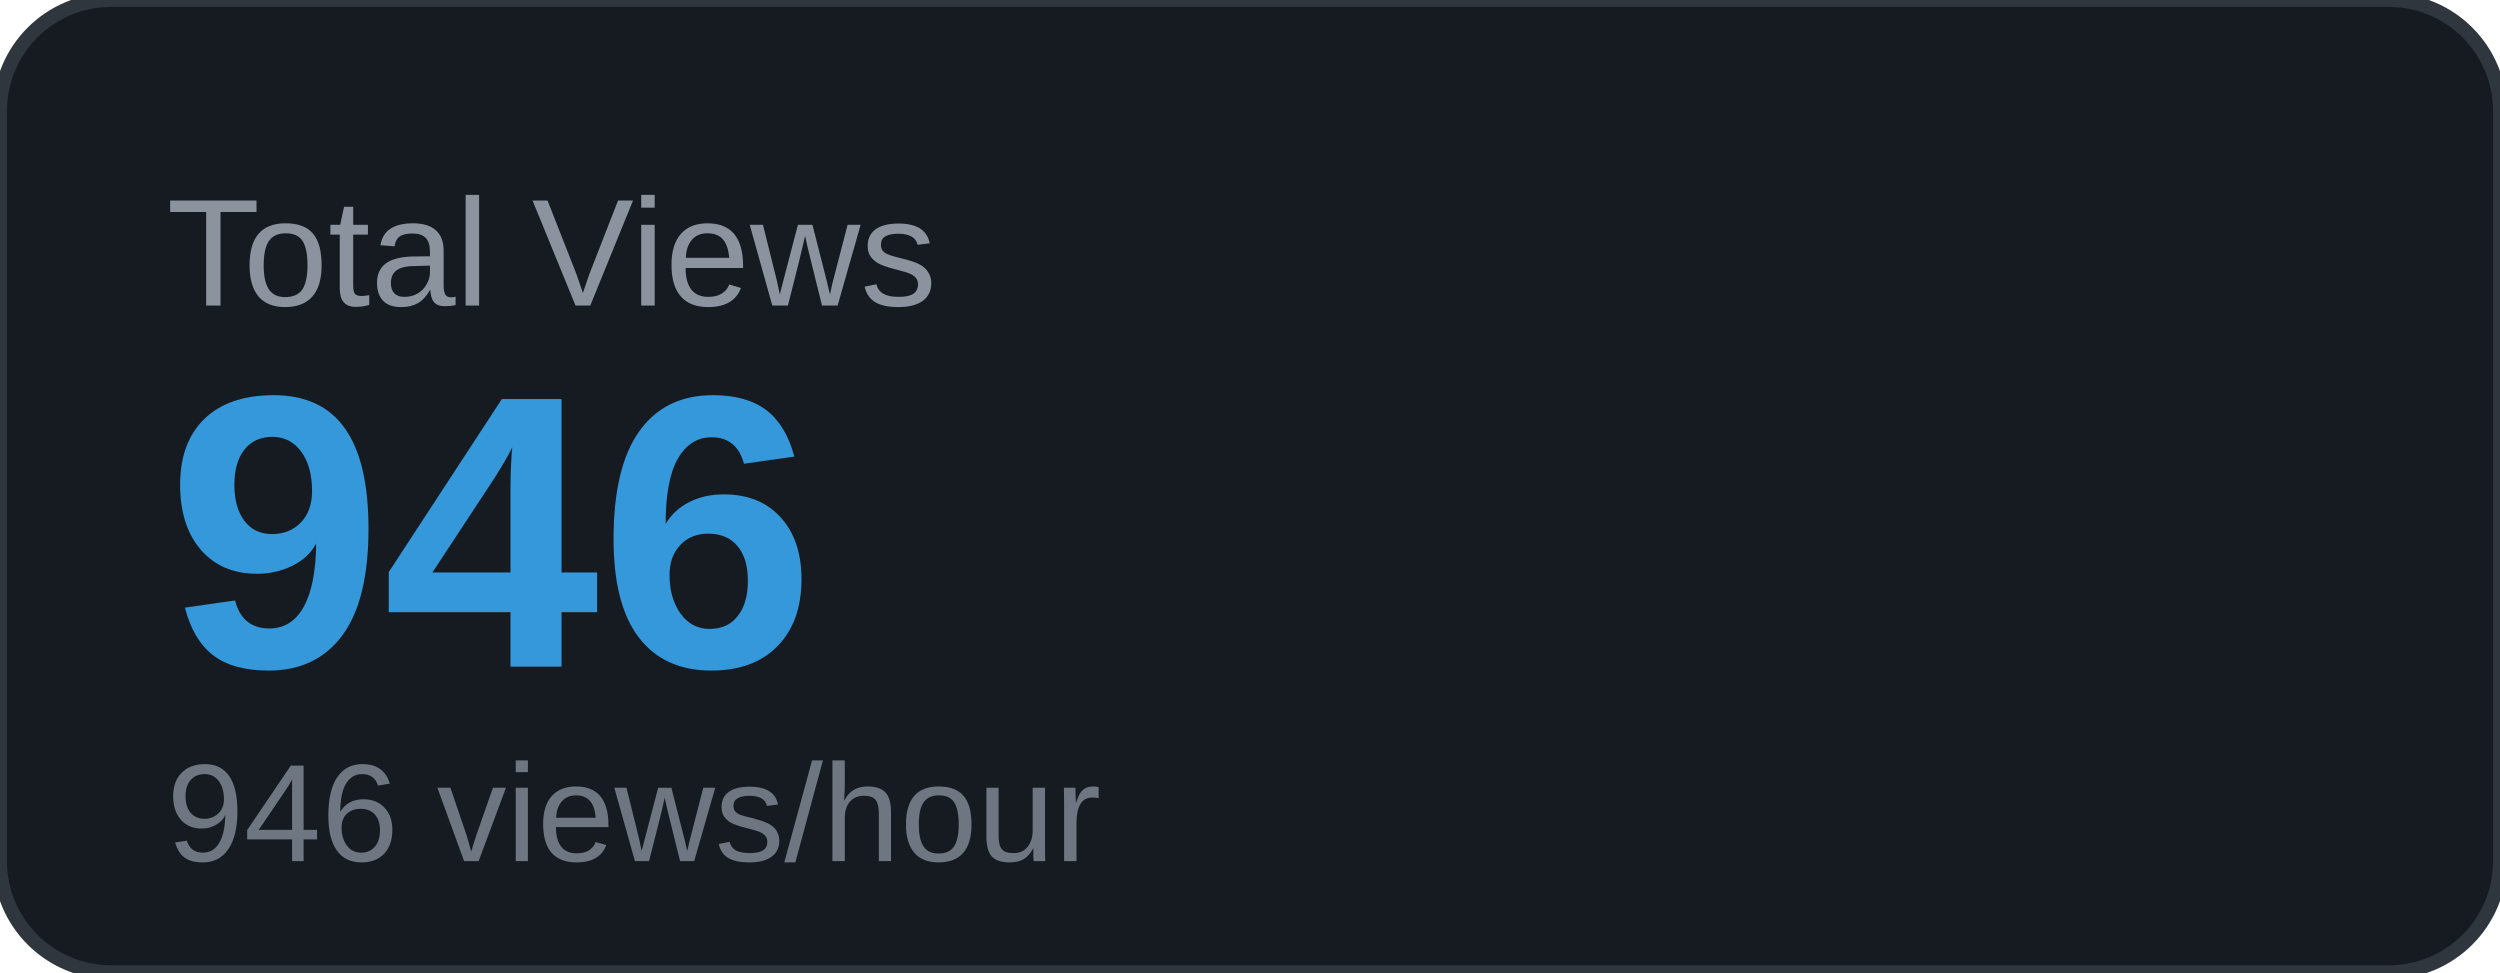
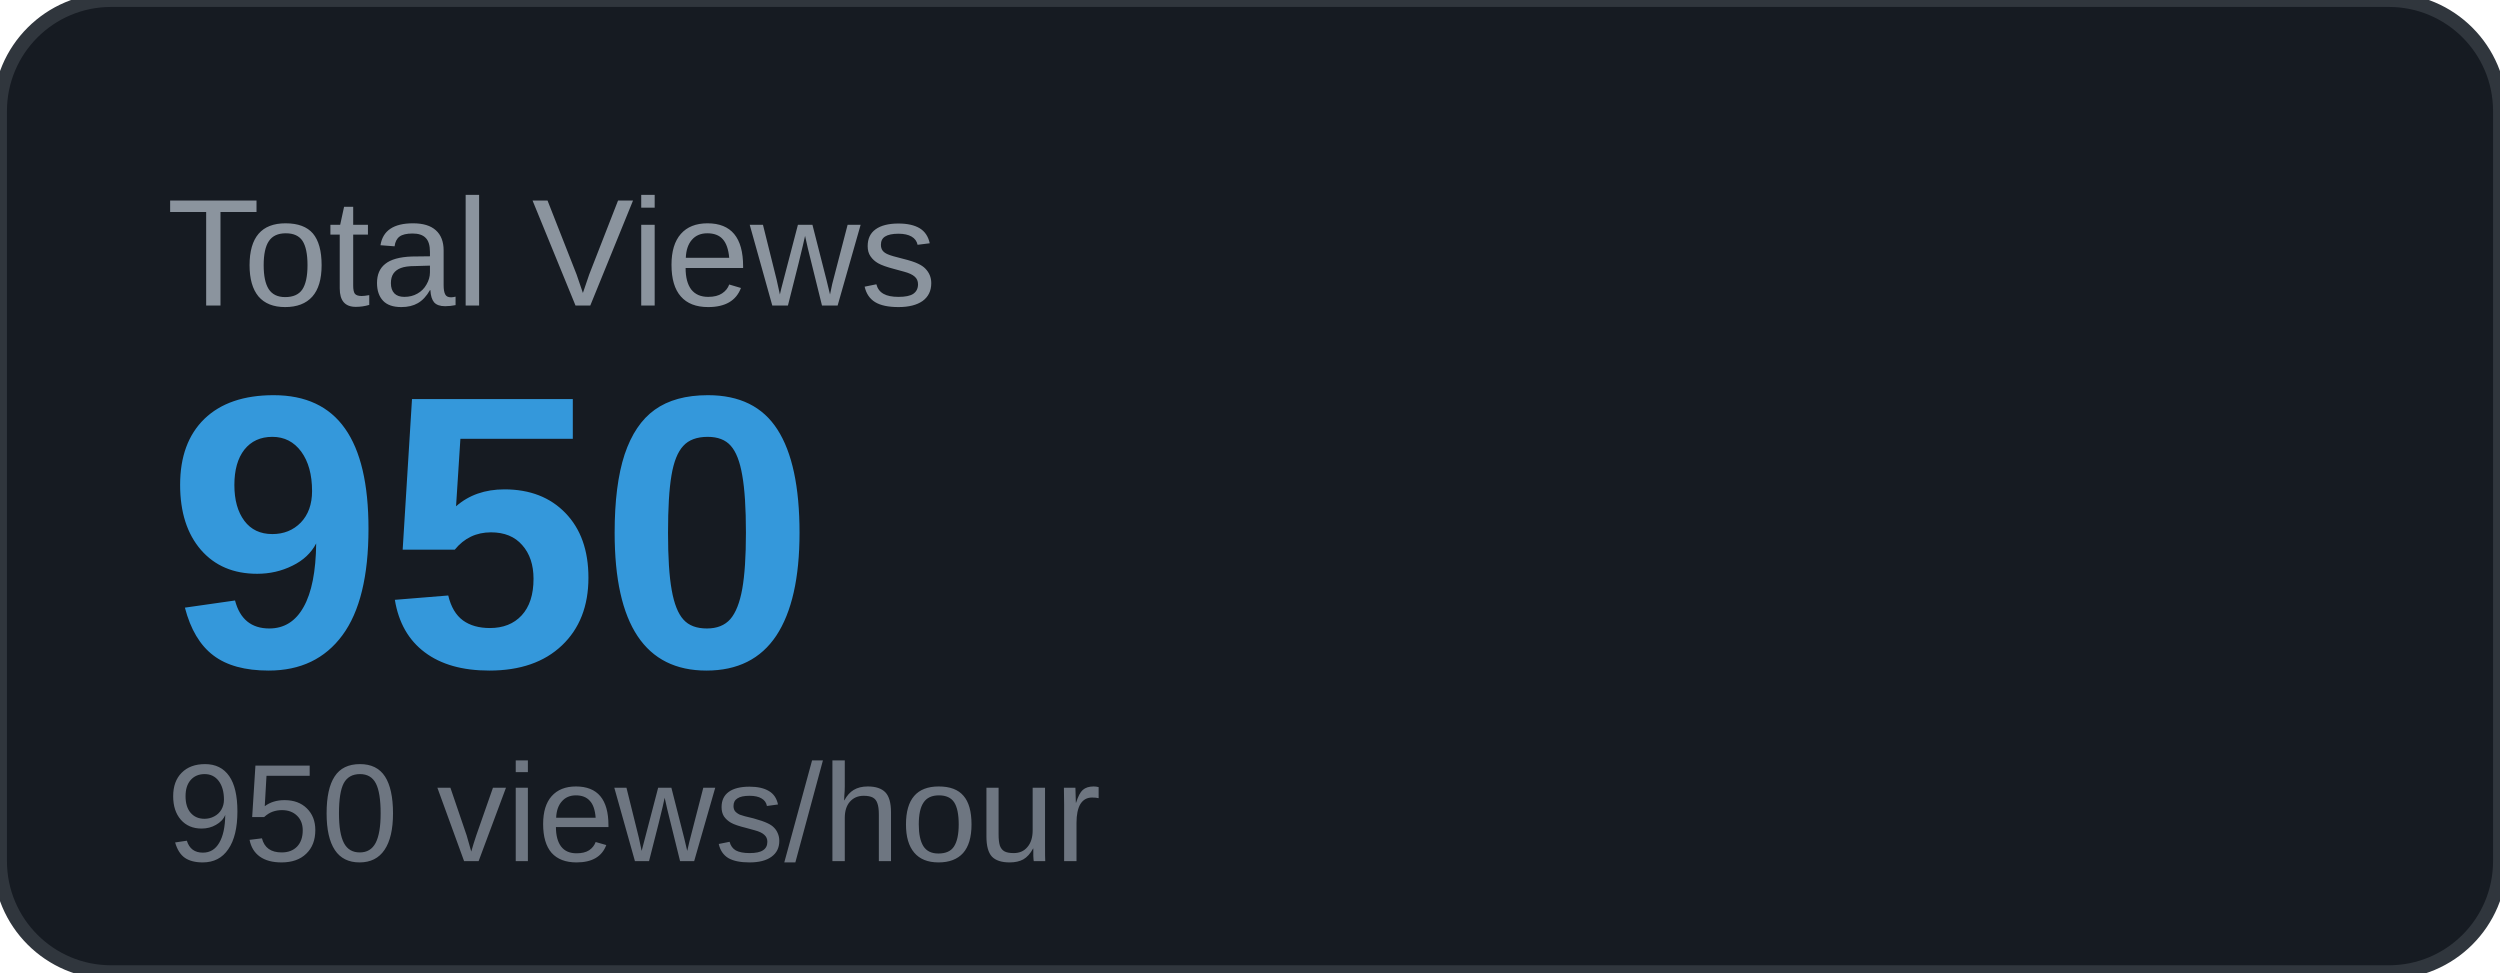
<svg xmlns="http://www.w3.org/2000/svg" width="180" height="70" viewBox="0 0 180 70">
  <rect width="180" height="70" rx="8" fill="#161b22" />
  <rect width="180" height="70" rx="8" fill="none" stroke="#30363d" stroke-width="1" />
  <text x="12" y="22" font-family="Arial, sans-serif" font-size="11" fill="#8b949e" text-transform="uppercase">Total Views</text>
-   <text x="12" y="48" font-family="Arial, sans-serif" font-size="28" font-weight="700" fill="#3498db">946</text>
-   <text x="12" y="62" font-family="Arial, sans-serif" font-size="10" fill="#6e7681">946 views/hour</text>
+   <text x="12" y="48" font-family="Arial, sans-serif" font-size="28" font-weight="700" fill="#3498db">950</text>
+   <text x="12" y="62" font-family="Arial, sans-serif" font-size="10" fill="#6e7681">950 views/hour</text>
</svg>
